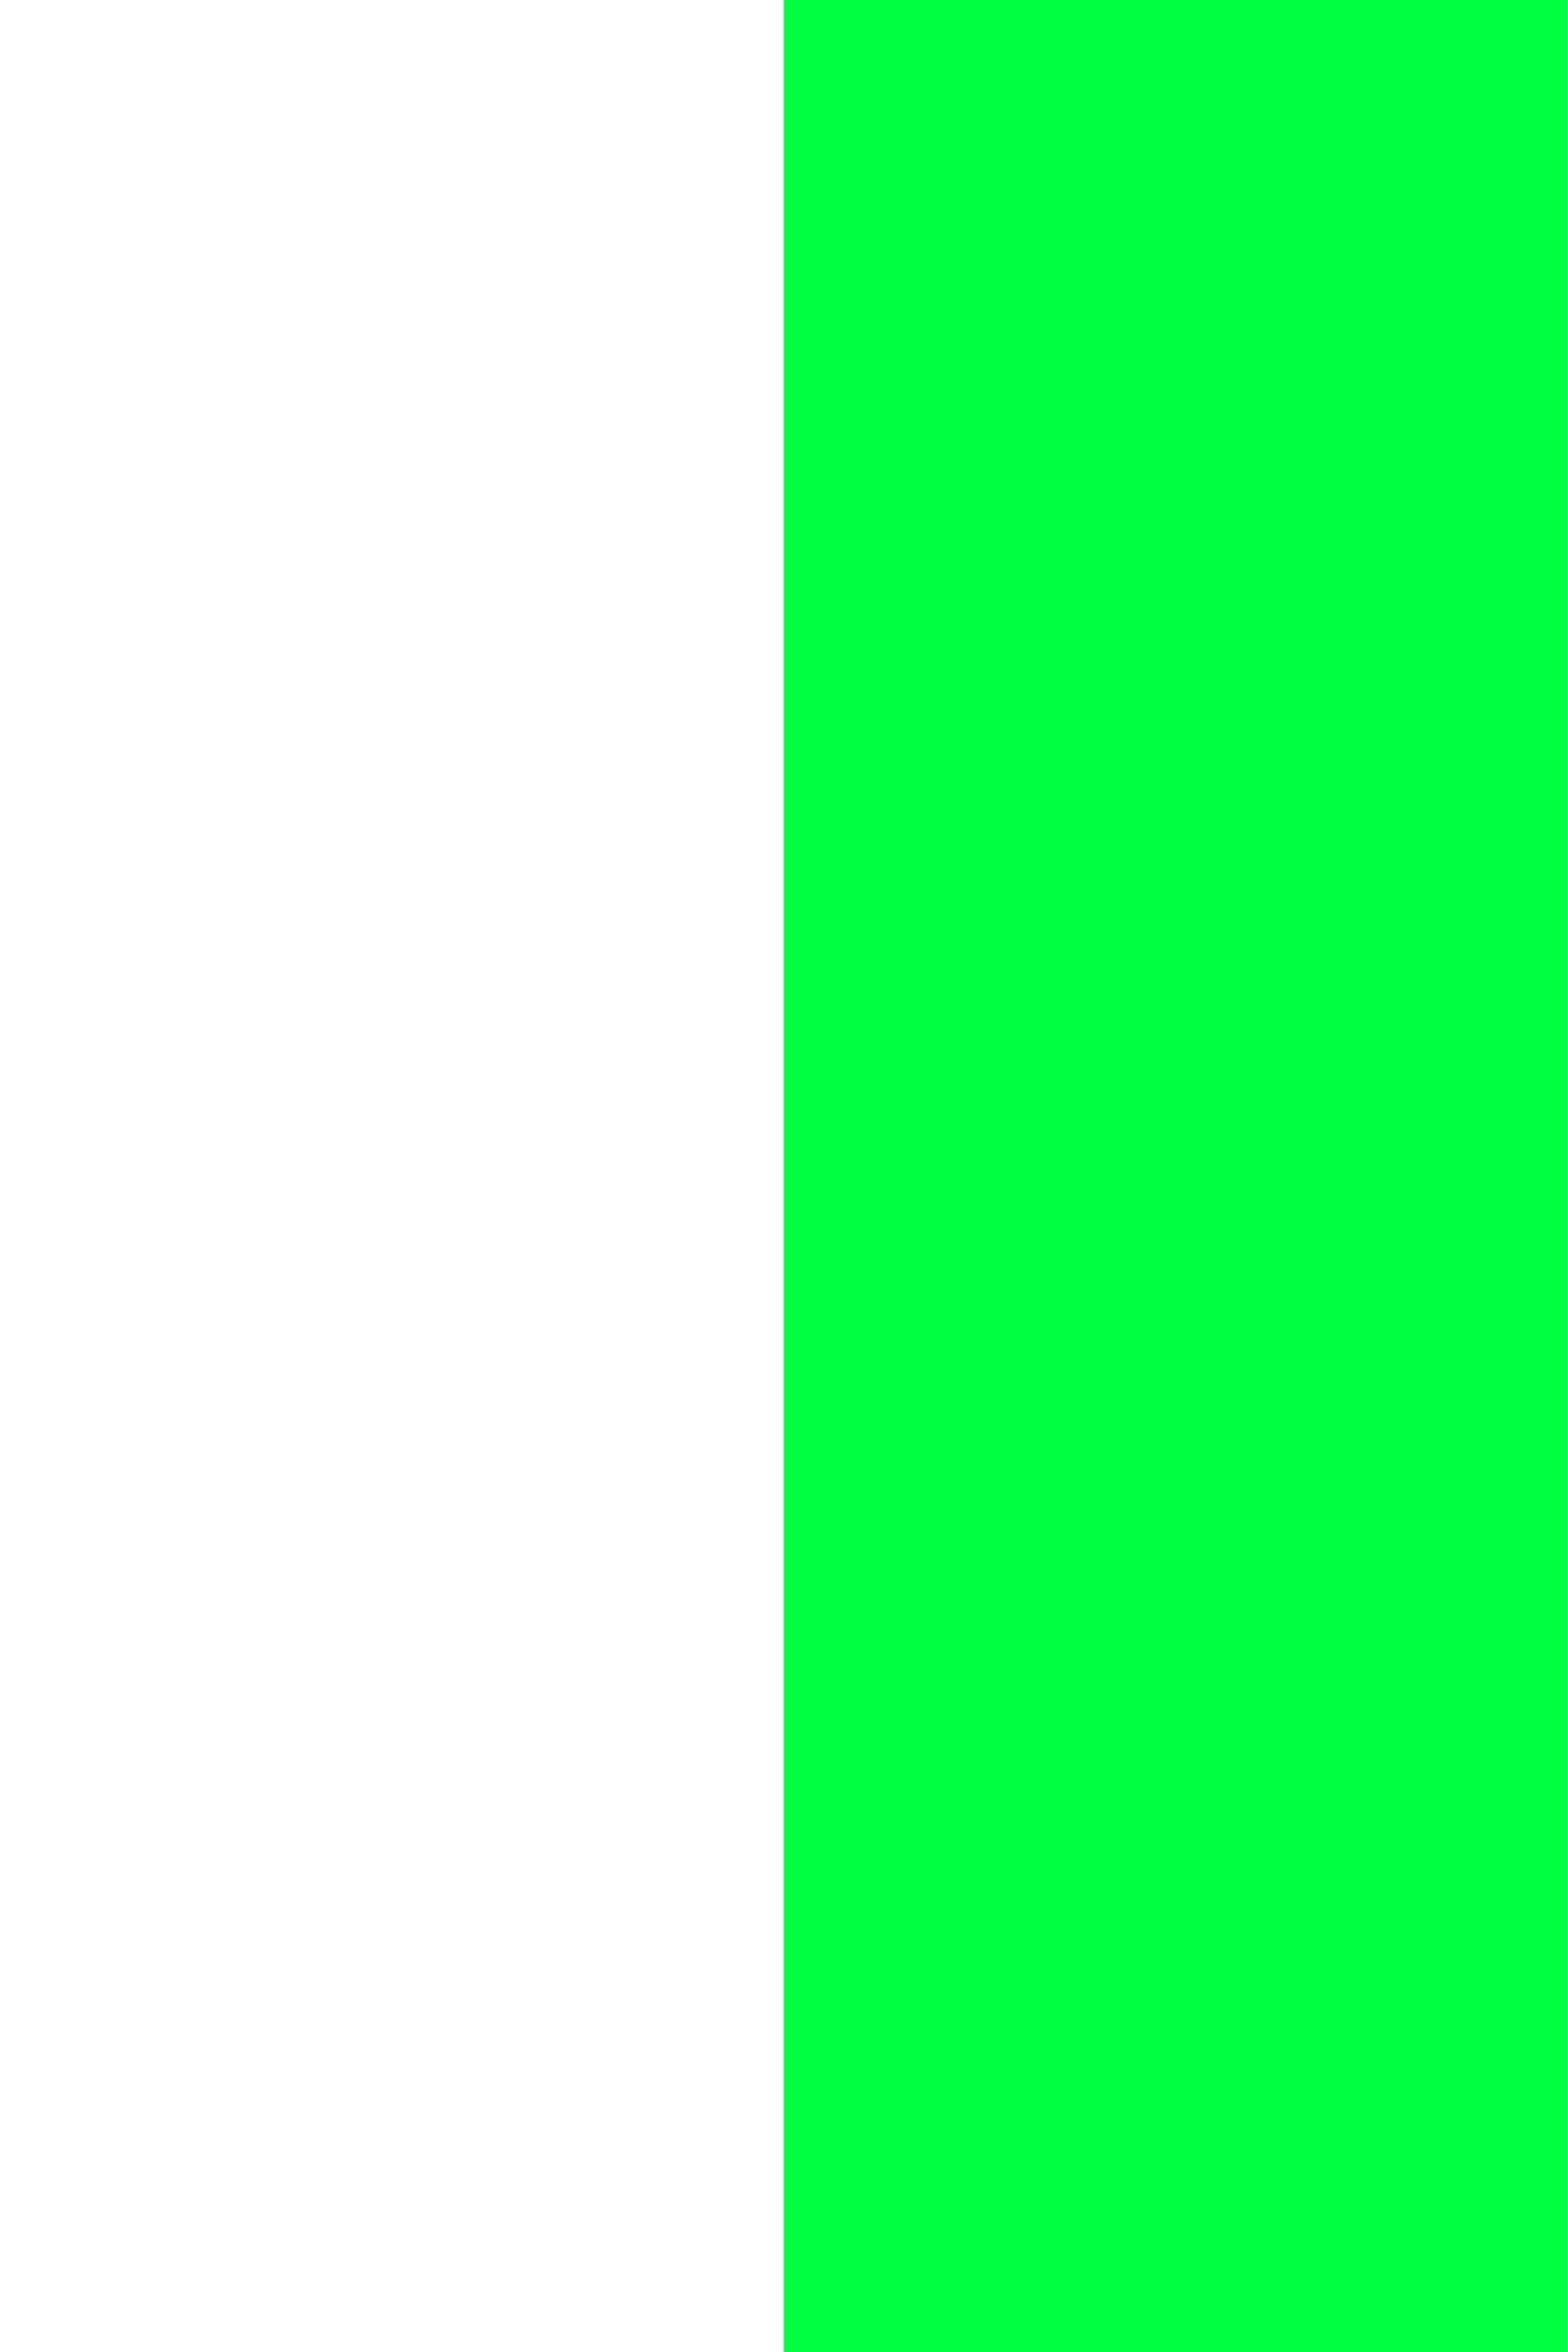
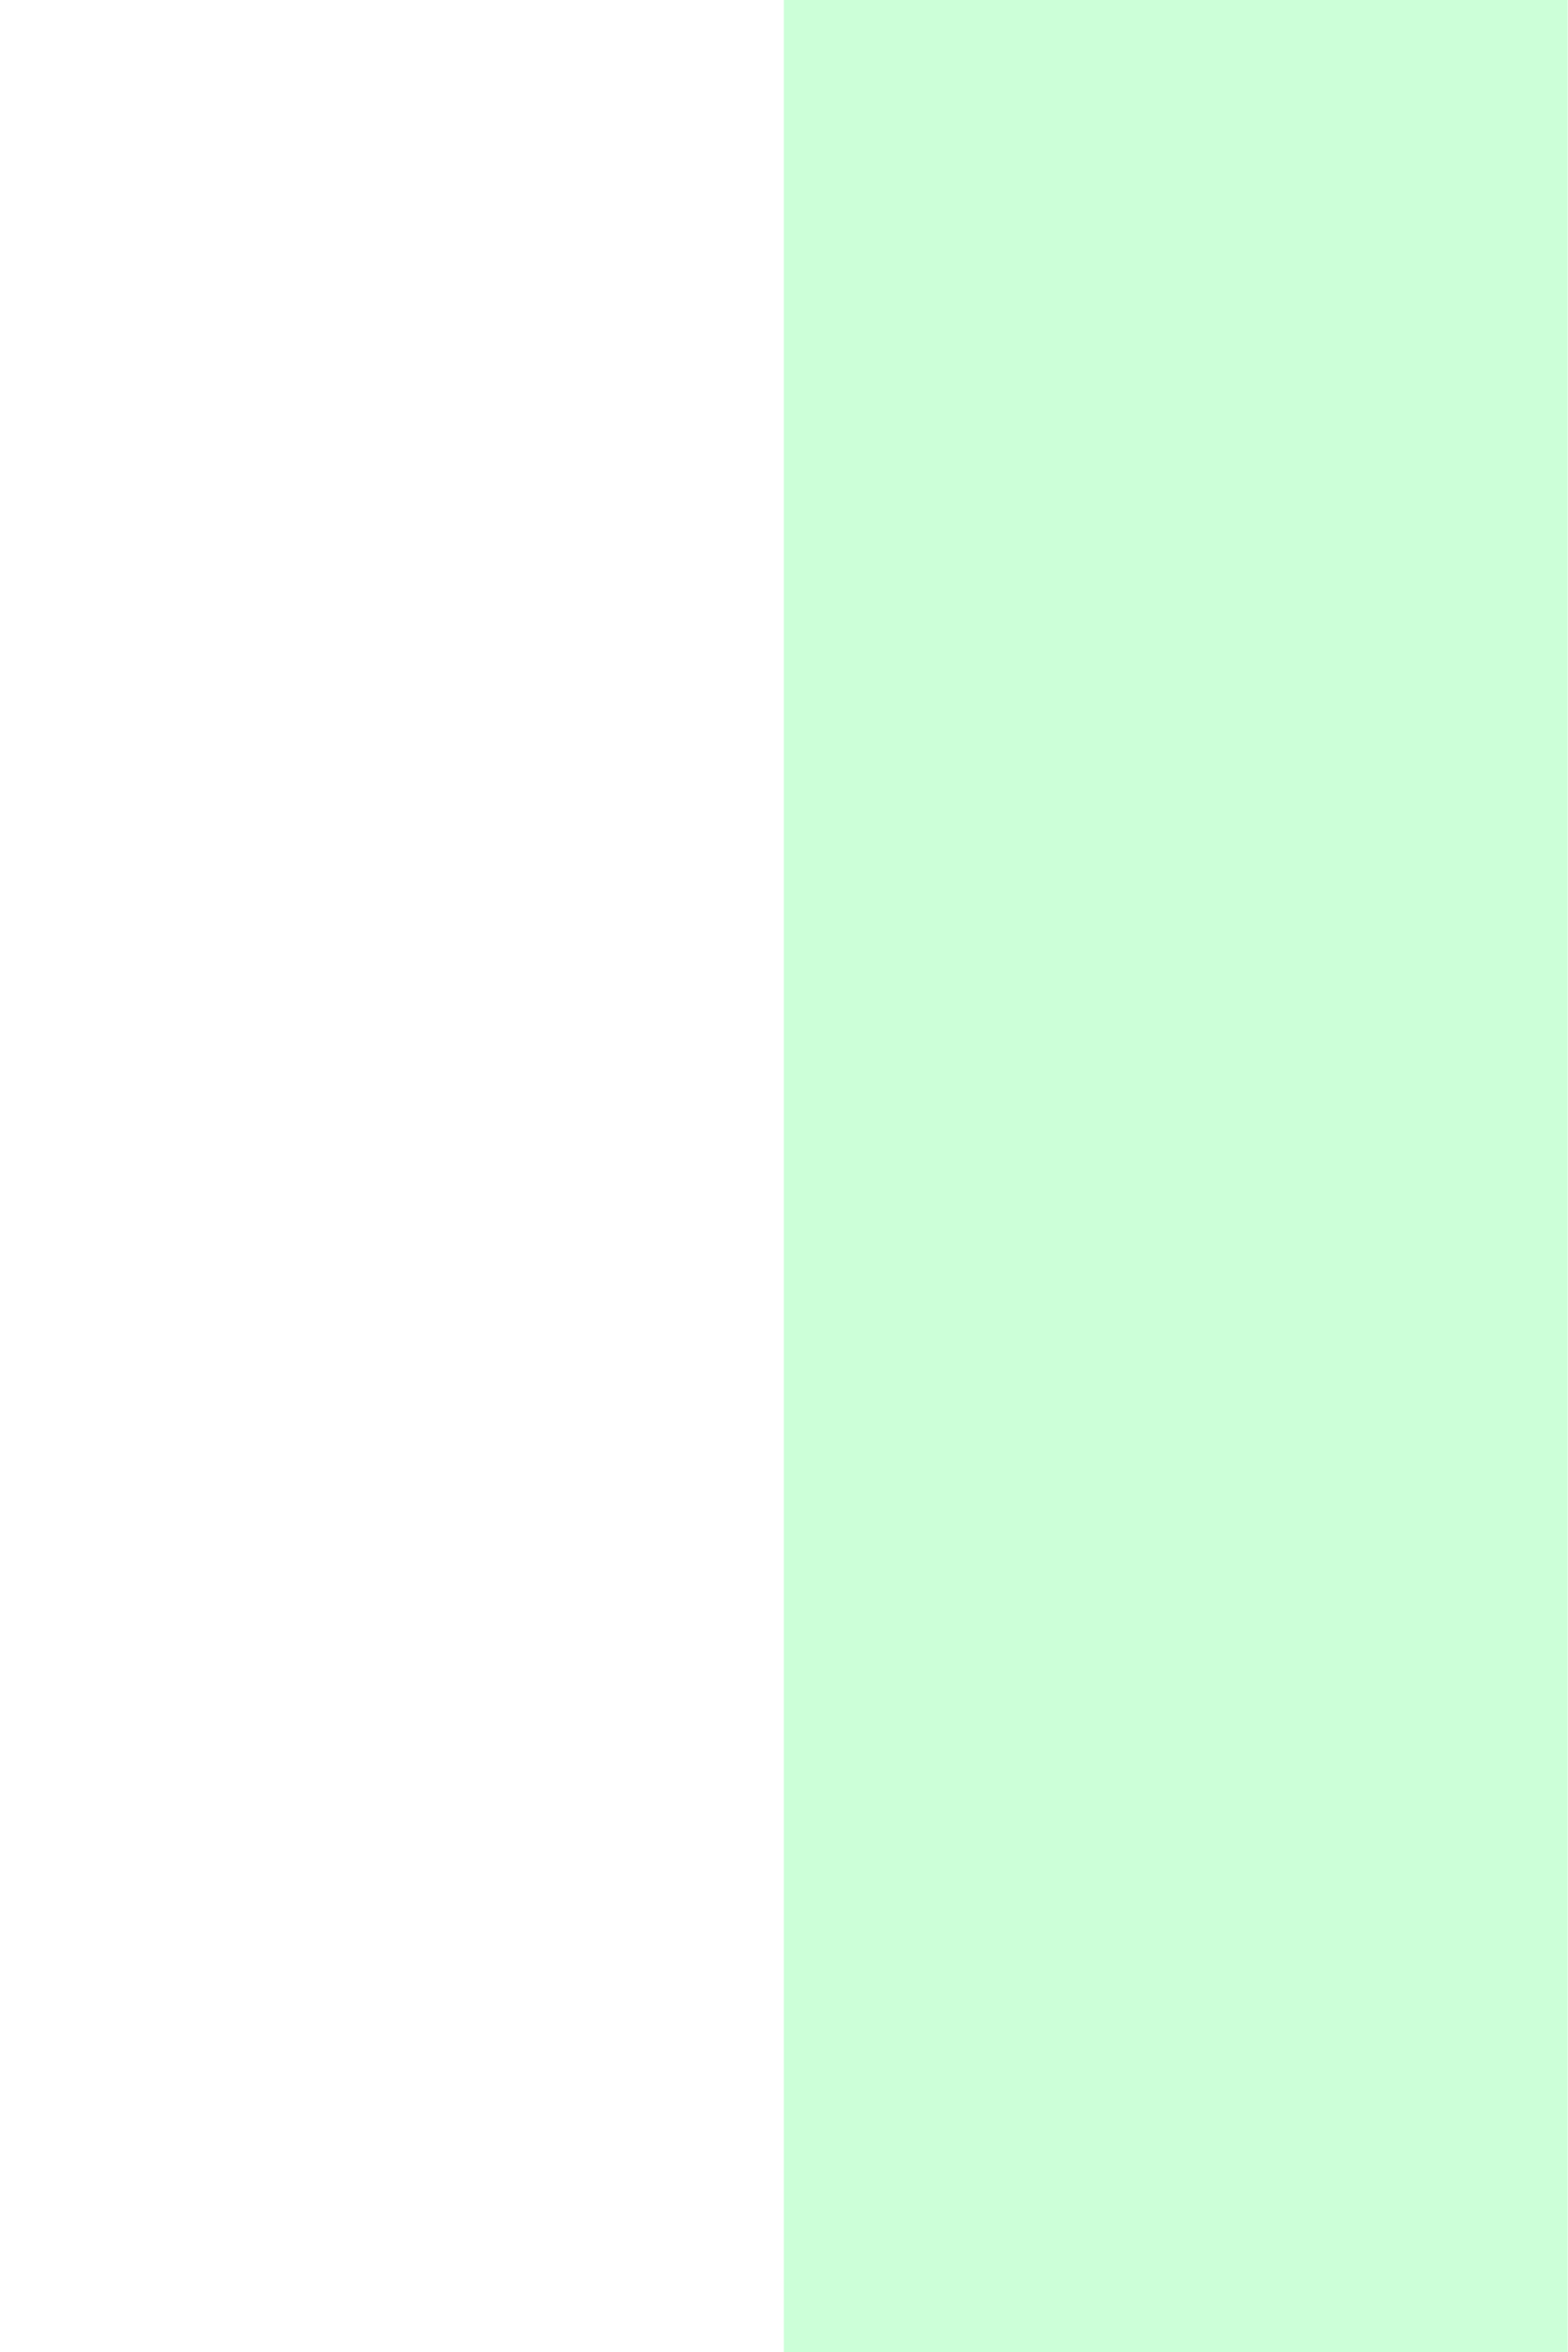
<svg xmlns="http://www.w3.org/2000/svg" width="32" height="48" viewPort="0 0 32 48">
-   <polygon points="16,0 32,0 32,48 16,48" fill="#00ff40" />
+   <polygon points="16,0 32,0 32,48 16,48" fill="#00ff40" fill-opacity="0.2" />
</svg>
